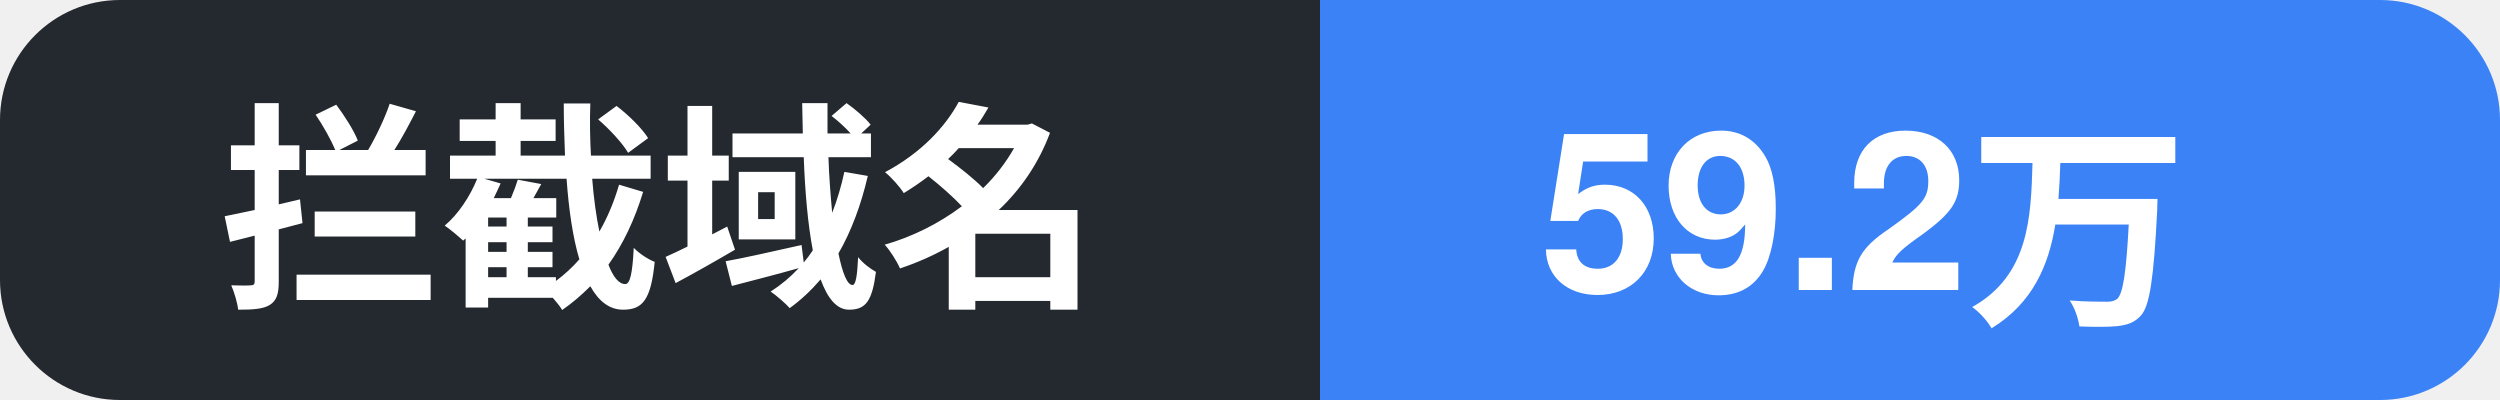
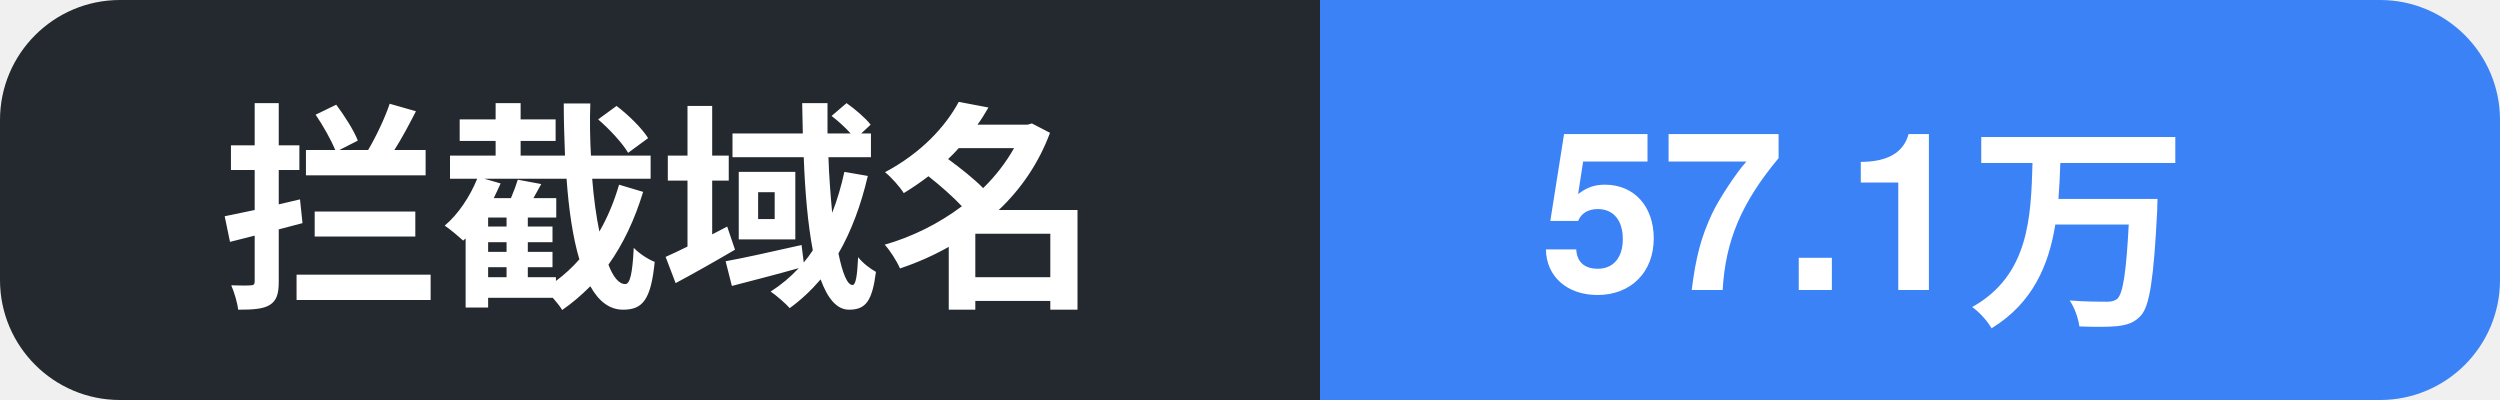
- <svg xmlns="http://www.w3.org/2000/svg" width="125" height="20" role="img" aria-label="拦截域名: 59.2万">
+ <svg xmlns="http://www.w3.org/2000/svg" width="125" height="20" role="img" aria-label="拦截域名: 57.1万">
  <clipPath id="c">
    <rect width="125" height="20" rx="6" />
  </clipPath>
  <g clip-path="url(#c)">
    <rect width="66" height="20" fill="#24292f" />
    <rect x="66" width="59" height="20" fill="#3b82f6" />
    <text x="11" y="14.5" font-family="Segoe UI, PingFang SC, Hiragino Sans GB, Microsoft YaHei, Helvetica, Arial, sans-serif" font-size="11" font-weight="600" fill="#ffffff">拦截域名</text>
-     <text x="77" y="14.5" font-family="Segoe UI, PingFang SC, Hiragino Sans GB, Microsoft YaHei, Helvetica, Arial, sans-serif" font-size="11" font-weight="700" fill="#ffffff">59.2万</text>
+     <text x="77" y="14.5" font-family="Segoe UI, PingFang SC, Hiragino Sans GB, Microsoft YaHei, Helvetica, Arial, sans-serif" font-size="11" font-weight="700" fill="#ffffff">57.1万</text>
  </g>
</svg>
